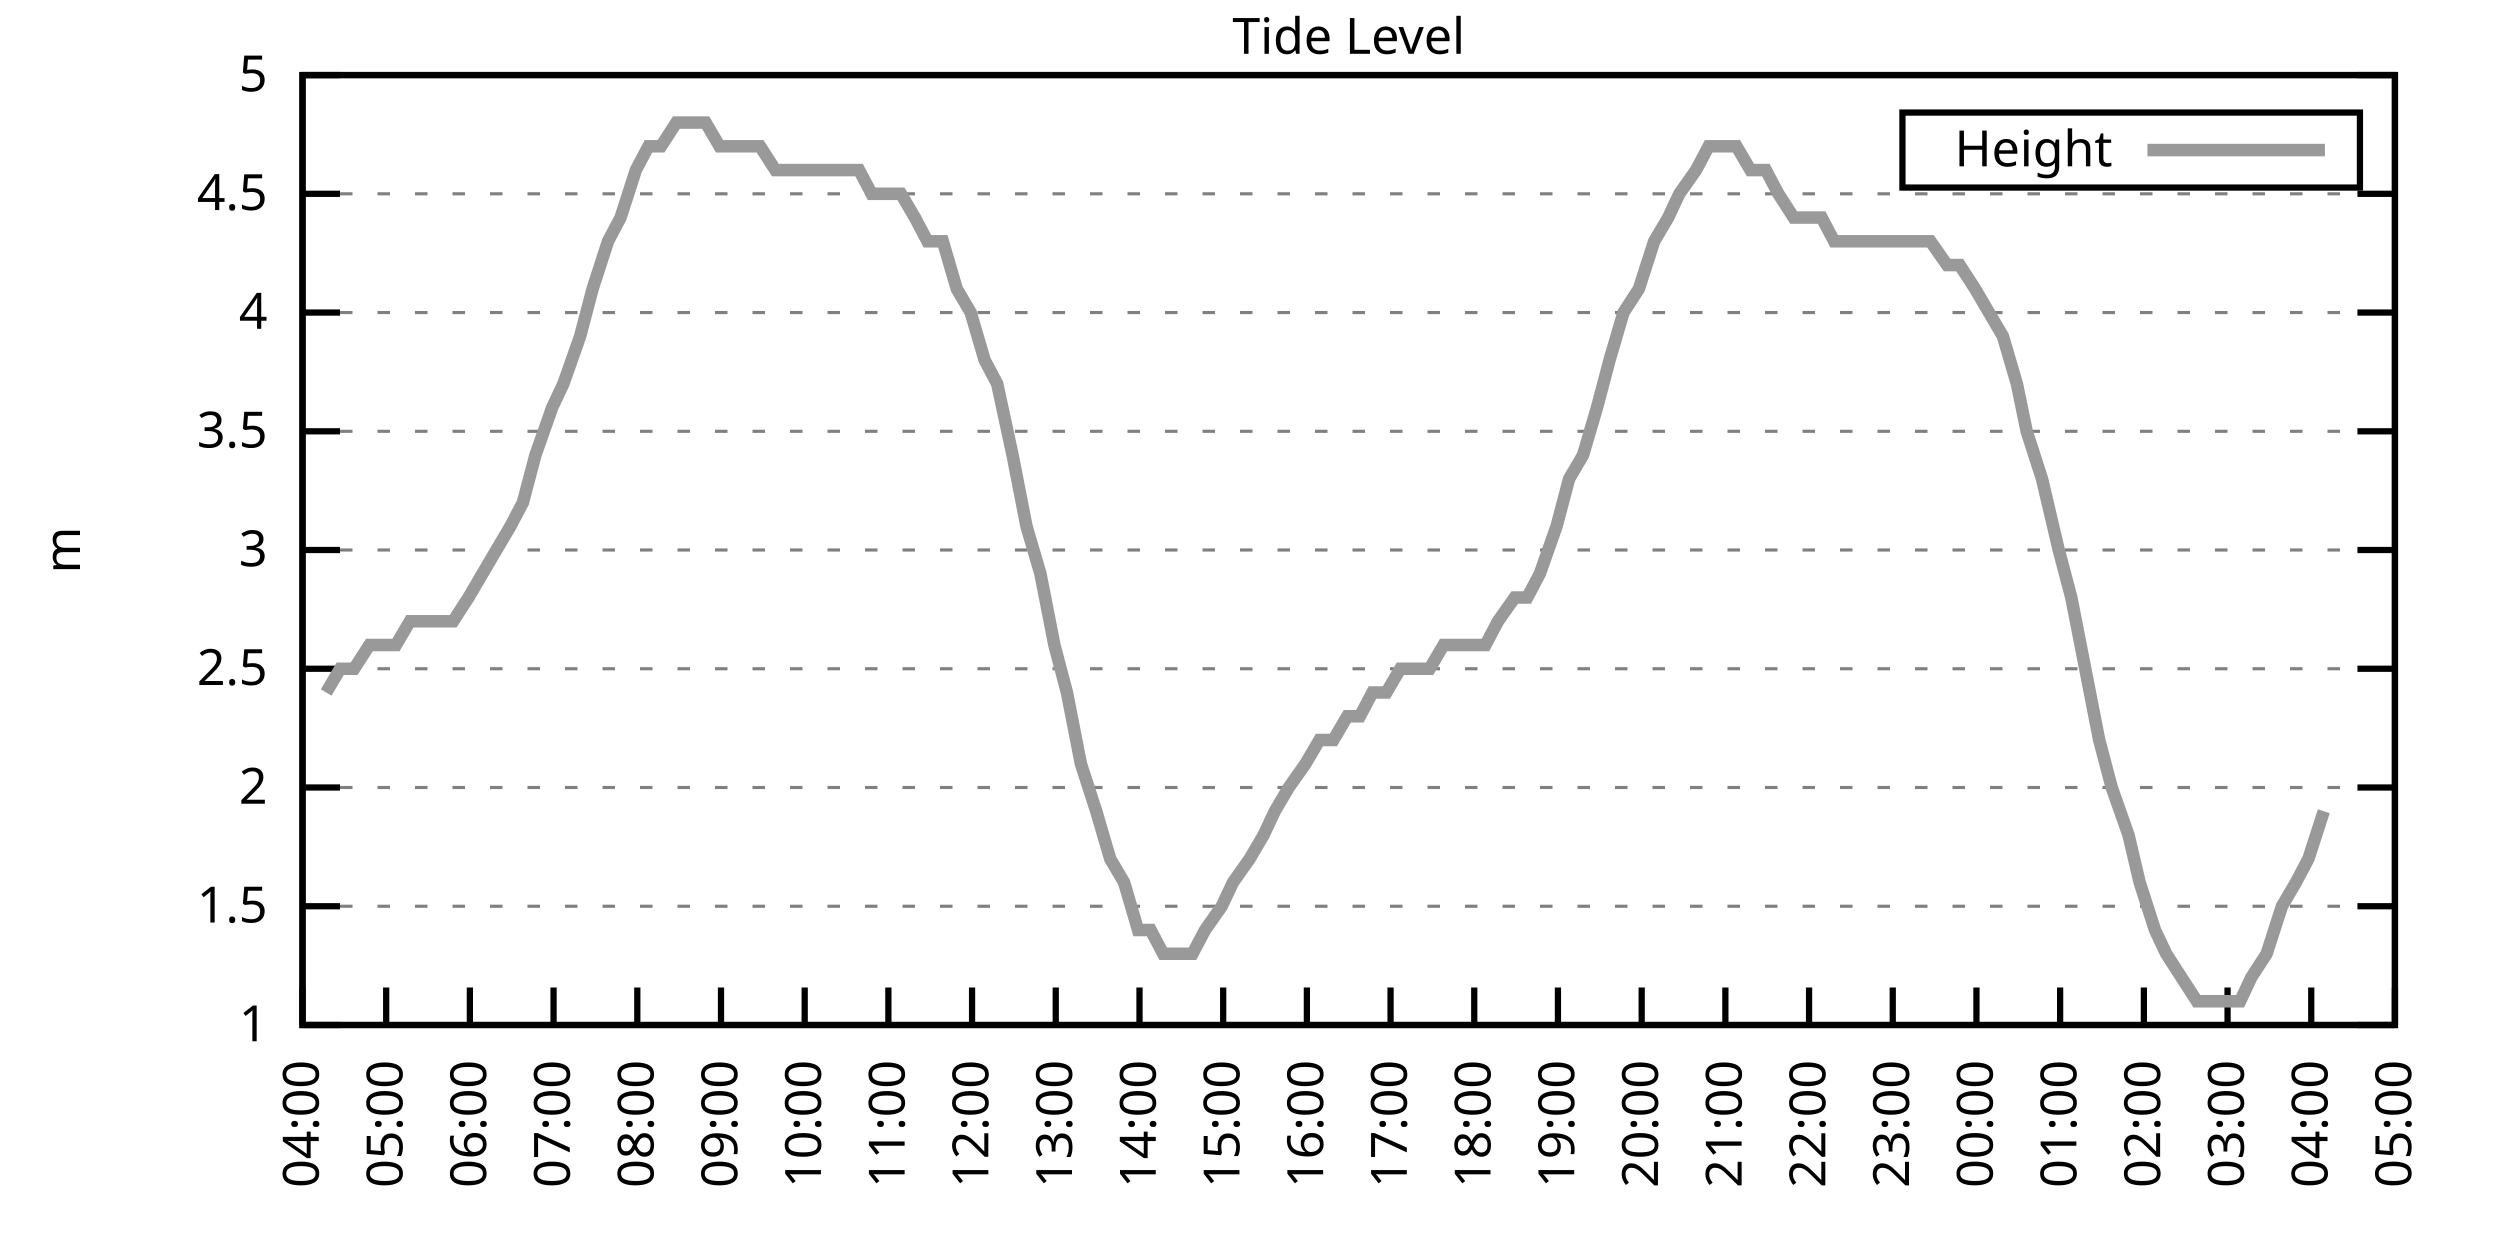
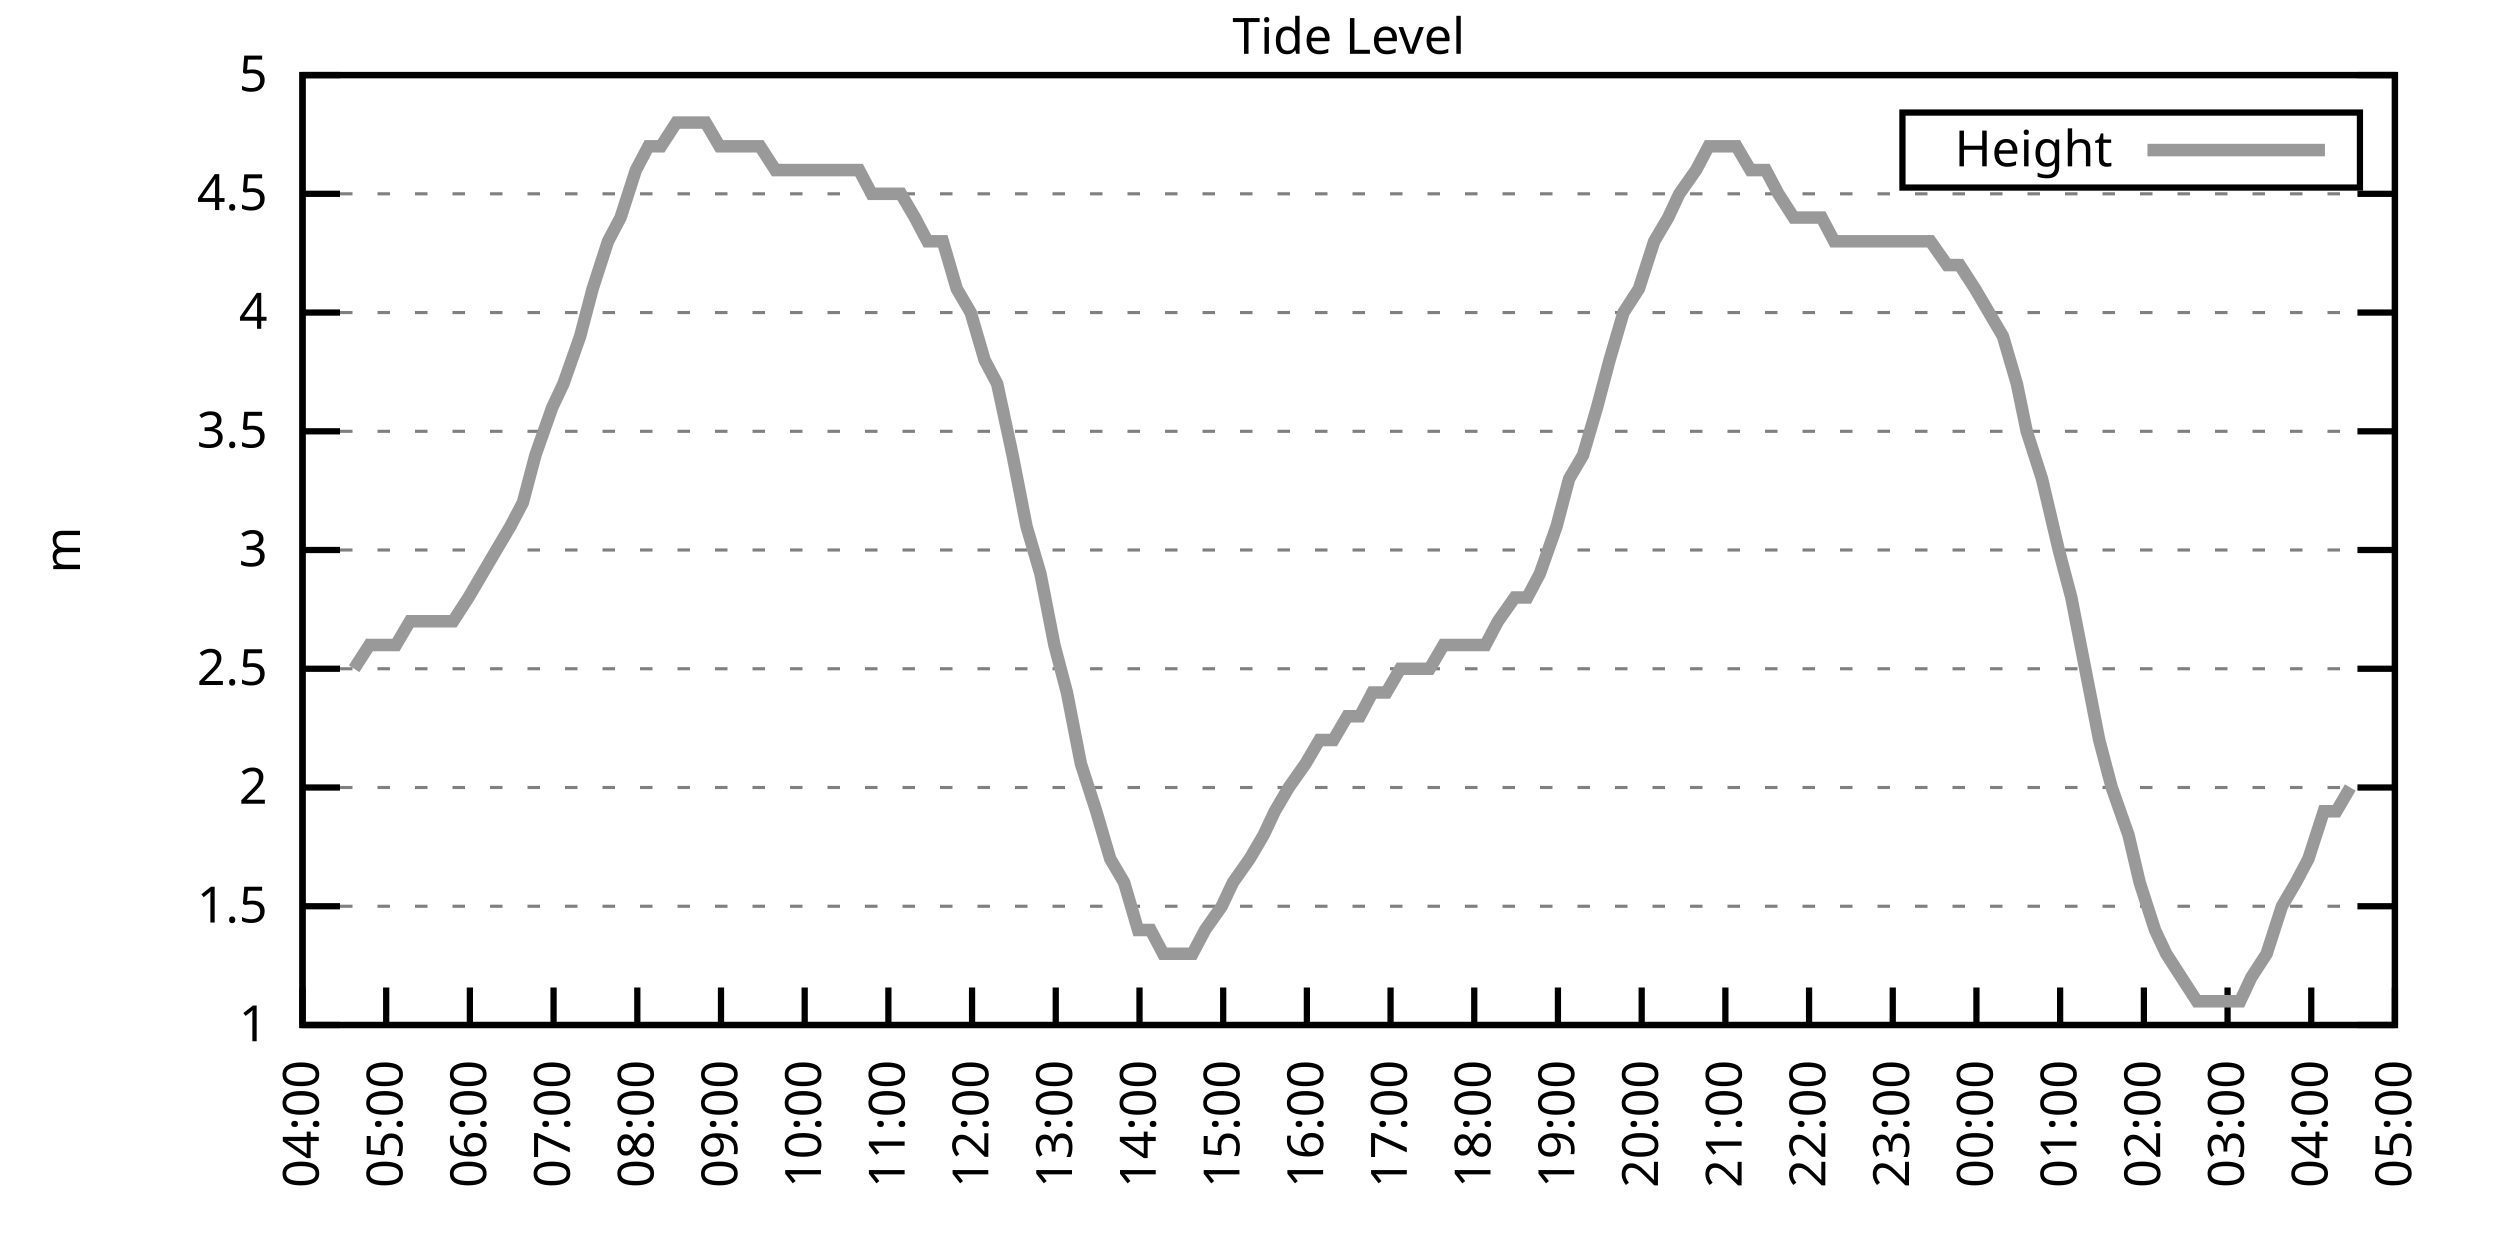
<svg xmlns="http://www.w3.org/2000/svg" xmlns:xlink="http://www.w3.org/1999/xlink" width="400" height="200" viewBox="0 0 400 200">
  <g id="gnuplot_canvas">
    <rect x="0" y="0" width="400" height="200" fill="none" />
    <defs>
      <circle id="gpDot" r="0.5" stroke-width="0.5" stroke="currentColor" />
      <path id="gpPt0" stroke-width="0.333" stroke="currentColor" d="M-1,0 h2 M0,-1 v2" />
      <path id="gpPt1" stroke-width="0.333" stroke="currentColor" d="M-1,-1 L1,1 M1,-1 L-1,1" />
      <path id="gpPt2" stroke-width="0.333" stroke="currentColor" d="M-1,0 L1,0 M0,-1 L0,1 M-1,-1 L1,1 M-1,1 L1,-1" />
      <rect id="gpPt3" stroke-width="0.333" stroke="currentColor" x="-1" y="-1" width="2" height="2" />
      <rect id="gpPt4" stroke-width="0.333" stroke="currentColor" fill="currentColor" x="-1" y="-1" width="2" height="2" />
      <circle id="gpPt5" stroke-width="0.333" stroke="currentColor" cx="0" cy="0" r="1" />
      <use xlink:href="#gpPt5" id="gpPt6" fill="currentColor" stroke="none" />
      <path id="gpPt7" stroke-width="0.333" stroke="currentColor" d="M0,-1.33 L-1.33,0.67 L1.33,0.67 z" />
      <use xlink:href="#gpPt7" id="gpPt8" fill="currentColor" stroke="none" />
      <use xlink:href="#gpPt7" id="gpPt9" stroke="currentColor" transform="rotate(180)" />
      <use xlink:href="#gpPt9" id="gpPt10" fill="currentColor" stroke="none" />
      <use xlink:href="#gpPt3" id="gpPt11" stroke="currentColor" transform="rotate(45)" />
      <use xlink:href="#gpPt11" id="gpPt12" fill="currentColor" stroke="none" />
      <path id="gpPt13" stroke-width="0.333" stroke="currentColor" d="M0,1.330 L1.265,0.411 L0.782,-1.067 L-0.782,-1.076 L-1.265,0.411 z" />
      <use xlink:href="#gpPt13" id="gpPt14" fill="currentColor" stroke="none" />
      <filter id="textbox" filterUnits="objectBoundingBox" x="0" y="0" height="1" width="1">
        <feFlood flood-color="white" flood-opacity="1" result="bgnd" />
        <feComposite in="SourceGraphic" in2="bgnd" operator="atop" />
      </filter>
      <filter id="greybox" filterUnits="objectBoundingBox" x="0" y="0" height="1" width="1">
        <feFlood flood-color="lightgrey" flood-opacity="1" result="grey" />
        <feComposite in="SourceGraphic" in2="grey" operator="atop" />
      </filter>
    </defs>
    <g fill="none" color="white" stroke="currentColor" stroke-width="1.00" stroke-linecap="butt" stroke-linejoin="miter">
</g>
    <g fill="none" color="black" stroke="currentColor" stroke-width="1.00" stroke-linecap="butt" stroke-linejoin="miter">
      <g stroke="none" shape-rendering="crispEdges">
        <polygon fill="rgb(255, 255, 255)" points="48.40,164.00 383.18,164.00 383.18,12.02 48.40,12.02 " />
      </g>
    </g>
    <g fill="none" color="black" stroke="currentColor" stroke-width="1.00" stroke-linecap="butt" stroke-linejoin="miter">
</g>
    <g fill="none" color="black" stroke="black" stroke-width="0.50" stroke-linecap="butt" stroke-linejoin="miter">
</g>
    <g fill="none" color="gray" stroke="currentColor" stroke-width="0.50" stroke-linecap="butt" stroke-linejoin="miter">
      <path stroke="gray" stroke-dasharray="2,4" class="gridline" d="M48.40,164.00 L383.19,164.00  " />
    </g>
    <g fill="none" color="gray" stroke="gray" stroke-width="1.00" stroke-linecap="butt" stroke-linejoin="miter">
</g>
    <g fill="none" color="black" stroke="currentColor" stroke-width="1.00" stroke-linecap="butt" stroke-linejoin="miter">
      <path stroke="black" d="M48.40,164.00 L54.40,164.00 M383.19,164.00 L377.19,164.00  " />
      <g transform="translate(42.80,166.60)" stroke="none" fill="black" font-family="Sans" font-size="8.00" text-anchor="end">
        <text>
          <tspan font-family="Sans"> 1</tspan>
        </text>
      </g>
    </g>
    <g fill="none" color="black" stroke="currentColor" stroke-width="1.00" stroke-linecap="butt" stroke-linejoin="miter">
</g>
    <g fill="none" color="black" stroke="black" stroke-width="0.50" stroke-linecap="butt" stroke-linejoin="miter">
</g>
    <g fill="none" color="gray" stroke="currentColor" stroke-width="0.50" stroke-linecap="butt" stroke-linejoin="miter">
      <path stroke="gray" stroke-dasharray="2,4" class="gridline" d="M48.40,145.00 L383.19,145.00  " />
    </g>
    <g fill="none" color="gray" stroke="gray" stroke-width="1.00" stroke-linecap="butt" stroke-linejoin="miter">
</g>
    <g fill="none" color="black" stroke="currentColor" stroke-width="1.00" stroke-linecap="butt" stroke-linejoin="miter">
      <path stroke="black" d="M48.40,145.00 L54.40,145.00 M383.19,145.00 L377.19,145.00  " />
      <g transform="translate(42.80,147.60)" stroke="none" fill="black" font-family="Sans" font-size="8.00" text-anchor="end">
        <text>
          <tspan font-family="Sans"> 1.5</tspan>
        </text>
      </g>
    </g>
    <g fill="none" color="black" stroke="currentColor" stroke-width="1.00" stroke-linecap="butt" stroke-linejoin="miter">
</g>
    <g fill="none" color="black" stroke="black" stroke-width="0.50" stroke-linecap="butt" stroke-linejoin="miter">
</g>
    <g fill="none" color="gray" stroke="currentColor" stroke-width="0.50" stroke-linecap="butt" stroke-linejoin="miter">
      <path stroke="gray" stroke-dasharray="2,4" class="gridline" d="M48.40,126.00 L383.19,126.00  " />
    </g>
    <g fill="none" color="gray" stroke="gray" stroke-width="1.00" stroke-linecap="butt" stroke-linejoin="miter">
</g>
    <g fill="none" color="black" stroke="currentColor" stroke-width="1.00" stroke-linecap="butt" stroke-linejoin="miter">
      <path stroke="black" d="M48.40,126.00 L54.40,126.00 M383.19,126.00 L377.19,126.00  " />
      <g transform="translate(42.80,128.60)" stroke="none" fill="black" font-family="Sans" font-size="8.00" text-anchor="end">
        <text>
          <tspan font-family="Sans"> 2</tspan>
        </text>
      </g>
    </g>
    <g fill="none" color="black" stroke="currentColor" stroke-width="1.00" stroke-linecap="butt" stroke-linejoin="miter">
</g>
    <g fill="none" color="black" stroke="black" stroke-width="0.50" stroke-linecap="butt" stroke-linejoin="miter">
</g>
    <g fill="none" color="gray" stroke="currentColor" stroke-width="0.50" stroke-linecap="butt" stroke-linejoin="miter">
      <path stroke="gray" stroke-dasharray="2,4" class="gridline" d="M48.40,107.00 L383.19,107.00  " />
    </g>
    <g fill="none" color="gray" stroke="gray" stroke-width="1.00" stroke-linecap="butt" stroke-linejoin="miter">
</g>
    <g fill="none" color="black" stroke="currentColor" stroke-width="1.00" stroke-linecap="butt" stroke-linejoin="miter">
      <path stroke="black" d="M48.40,107.00 L54.40,107.00 M383.19,107.00 L377.19,107.00  " />
      <g transform="translate(42.80,109.60)" stroke="none" fill="black" font-family="Sans" font-size="8.00" text-anchor="end">
        <text>
          <tspan font-family="Sans"> 2.5</tspan>
        </text>
      </g>
    </g>
    <g fill="none" color="black" stroke="currentColor" stroke-width="1.00" stroke-linecap="butt" stroke-linejoin="miter">
</g>
    <g fill="none" color="black" stroke="black" stroke-width="0.50" stroke-linecap="butt" stroke-linejoin="miter">
</g>
    <g fill="none" color="gray" stroke="currentColor" stroke-width="0.50" stroke-linecap="butt" stroke-linejoin="miter">
      <path stroke="gray" stroke-dasharray="2,4" class="gridline" d="M48.40,88.00 L383.19,88.00  " />
    </g>
    <g fill="none" color="gray" stroke="gray" stroke-width="1.00" stroke-linecap="butt" stroke-linejoin="miter">
</g>
    <g fill="none" color="black" stroke="currentColor" stroke-width="1.00" stroke-linecap="butt" stroke-linejoin="miter">
      <path stroke="black" d="M48.40,88.00 L54.40,88.00 M383.19,88.00 L377.19,88.00  " />
      <g transform="translate(42.80,90.60)" stroke="none" fill="black" font-family="Sans" font-size="8.00" text-anchor="end">
        <text>
          <tspan font-family="Sans"> 3</tspan>
        </text>
      </g>
    </g>
    <g fill="none" color="black" stroke="currentColor" stroke-width="1.00" stroke-linecap="butt" stroke-linejoin="miter">
</g>
    <g fill="none" color="black" stroke="black" stroke-width="0.50" stroke-linecap="butt" stroke-linejoin="miter">
</g>
    <g fill="none" color="gray" stroke="currentColor" stroke-width="0.50" stroke-linecap="butt" stroke-linejoin="miter">
      <path stroke="gray" stroke-dasharray="2,4" class="gridline" d="M48.40,69.01 L383.19,69.01  " />
    </g>
    <g fill="none" color="gray" stroke="gray" stroke-width="1.00" stroke-linecap="butt" stroke-linejoin="miter">
</g>
    <g fill="none" color="black" stroke="currentColor" stroke-width="1.00" stroke-linecap="butt" stroke-linejoin="miter">
      <path stroke="black" d="M48.40,69.01 L54.40,69.01 M383.19,69.01 L377.19,69.01  " />
      <g transform="translate(42.80,71.61)" stroke="none" fill="black" font-family="Sans" font-size="8.00" text-anchor="end">
        <text>
          <tspan font-family="Sans"> 3.5</tspan>
        </text>
      </g>
    </g>
    <g fill="none" color="black" stroke="currentColor" stroke-width="1.00" stroke-linecap="butt" stroke-linejoin="miter">
</g>
    <g fill="none" color="black" stroke="black" stroke-width="0.50" stroke-linecap="butt" stroke-linejoin="miter">
</g>
    <g fill="none" color="gray" stroke="currentColor" stroke-width="0.50" stroke-linecap="butt" stroke-linejoin="miter">
      <path stroke="gray" stroke-dasharray="2,4" class="gridline" d="M48.40,50.01 L383.19,50.01  " />
    </g>
    <g fill="none" color="gray" stroke="gray" stroke-width="1.00" stroke-linecap="butt" stroke-linejoin="miter">
</g>
    <g fill="none" color="black" stroke="currentColor" stroke-width="1.00" stroke-linecap="butt" stroke-linejoin="miter">
      <path stroke="black" d="M48.40,50.01 L54.40,50.01 M383.19,50.01 L377.19,50.01  " />
      <g transform="translate(42.80,52.61)" stroke="none" fill="black" font-family="Sans" font-size="8.00" text-anchor="end">
        <text>
          <tspan font-family="Sans"> 4</tspan>
        </text>
      </g>
    </g>
    <g fill="none" color="black" stroke="currentColor" stroke-width="1.00" stroke-linecap="butt" stroke-linejoin="miter">
</g>
    <g fill="none" color="black" stroke="black" stroke-width="0.50" stroke-linecap="butt" stroke-linejoin="miter">
</g>
    <g fill="none" color="gray" stroke="currentColor" stroke-width="0.50" stroke-linecap="butt" stroke-linejoin="miter">
      <path stroke="gray" stroke-dasharray="2,4" class="gridline" d="M48.40,31.01 L383.19,31.01  " />
    </g>
    <g fill="none" color="gray" stroke="gray" stroke-width="1.00" stroke-linecap="butt" stroke-linejoin="miter">
</g>
    <g fill="none" color="black" stroke="currentColor" stroke-width="1.00" stroke-linecap="butt" stroke-linejoin="miter">
      <path stroke="black" d="M48.40,31.01 L54.40,31.01 M383.19,31.01 L377.19,31.01  " />
      <g transform="translate(42.80,33.61)" stroke="none" fill="black" font-family="Sans" font-size="8.00" text-anchor="end">
        <text>
          <tspan font-family="Sans"> 4.5</tspan>
        </text>
      </g>
    </g>
    <g fill="none" color="black" stroke="currentColor" stroke-width="1.00" stroke-linecap="butt" stroke-linejoin="miter">
</g>
    <g fill="none" color="black" stroke="black" stroke-width="0.50" stroke-linecap="butt" stroke-linejoin="miter">
</g>
    <g fill="none" color="gray" stroke="currentColor" stroke-width="0.50" stroke-linecap="butt" stroke-linejoin="miter">
      <path stroke="gray" stroke-dasharray="2,4" class="gridline" d="M48.40,12.01 L383.19,12.01  " />
    </g>
    <g fill="none" color="gray" stroke="gray" stroke-width="1.00" stroke-linecap="butt" stroke-linejoin="miter">
</g>
    <g fill="none" color="black" stroke="currentColor" stroke-width="1.00" stroke-linecap="butt" stroke-linejoin="miter">
      <path stroke="black" d="M48.40,12.01 L54.40,12.01 M383.19,12.01 L377.19,12.01  " />
      <g transform="translate(42.80,14.61)" stroke="none" fill="black" font-family="Sans" font-size="8.00" text-anchor="end">
        <text>
          <tspan font-family="Sans"> 5</tspan>
        </text>
      </g>
    </g>
    <g fill="none" color="black" stroke="currentColor" stroke-width="1.00" stroke-linecap="butt" stroke-linejoin="miter">
      <path stroke="black" d="M48.40,164.00 L48.40,158.00  " />
      <g transform="translate(51.00,169.60) rotate(270.00)" stroke="none" fill="black" font-family="Sans" font-size="8.00" text-anchor="end">
        <text>
          <tspan font-family="Sans">04:00</tspan>
        </text>
      </g>
    </g>
    <g fill="none" color="black" stroke="currentColor" stroke-width="1.00" stroke-linecap="butt" stroke-linejoin="miter">
      <path stroke="black" d="M61.79,164.00 L61.79,158.00  " />
      <g transform="translate(64.39,169.60) rotate(270.00)" stroke="none" fill="black" font-family="Sans" font-size="8.00" text-anchor="end">
        <text>
          <tspan font-family="Sans">05:00</tspan>
        </text>
      </g>
    </g>
    <g fill="none" color="black" stroke="currentColor" stroke-width="1.00" stroke-linecap="butt" stroke-linejoin="miter">
      <path stroke="black" d="M75.18,164.00 L75.18,158.00  " />
      <g transform="translate(77.78,169.60) rotate(270.00)" stroke="none" fill="black" font-family="Sans" font-size="8.00" text-anchor="end">
        <text>
          <tspan font-family="Sans">06:00</tspan>
        </text>
      </g>
    </g>
    <g fill="none" color="black" stroke="currentColor" stroke-width="1.00" stroke-linecap="butt" stroke-linejoin="miter">
      <path stroke="black" d="M88.57,164.00 L88.57,158.00  " />
      <g transform="translate(91.17,169.60) rotate(270.00)" stroke="none" fill="black" font-family="Sans" font-size="8.00" text-anchor="end">
        <text>
          <tspan font-family="Sans">07:00</tspan>
        </text>
      </g>
    </g>
    <g fill="none" color="black" stroke="currentColor" stroke-width="1.00" stroke-linecap="butt" stroke-linejoin="miter">
      <path stroke="black" d="M101.97,164.00 L101.97,158.00  " />
      <g transform="translate(104.57,169.60) rotate(270.00)" stroke="none" fill="black" font-family="Sans" font-size="8.00" text-anchor="end">
        <text>
          <tspan font-family="Sans">08:00</tspan>
        </text>
      </g>
    </g>
    <g fill="none" color="black" stroke="currentColor" stroke-width="1.00" stroke-linecap="butt" stroke-linejoin="miter">
      <path stroke="black" d="M115.36,164.00 L115.36,158.00  " />
      <g transform="translate(117.96,169.60) rotate(270.00)" stroke="none" fill="black" font-family="Sans" font-size="8.00" text-anchor="end">
        <text>
          <tspan font-family="Sans">09:00</tspan>
        </text>
      </g>
    </g>
    <g fill="none" color="black" stroke="currentColor" stroke-width="1.00" stroke-linecap="butt" stroke-linejoin="miter">
      <path stroke="black" d="M128.75,164.00 L128.75,158.00  " />
      <g transform="translate(131.35,169.60) rotate(270.00)" stroke="none" fill="black" font-family="Sans" font-size="8.00" text-anchor="end">
        <text>
          <tspan font-family="Sans">10:00</tspan>
        </text>
      </g>
    </g>
    <g fill="none" color="black" stroke="currentColor" stroke-width="1.00" stroke-linecap="butt" stroke-linejoin="miter">
      <path stroke="black" d="M142.14,164.00 L142.14,158.00  " />
      <g transform="translate(144.74,169.60) rotate(270.00)" stroke="none" fill="black" font-family="Sans" font-size="8.00" text-anchor="end">
        <text>
          <tspan font-family="Sans">11:00</tspan>
        </text>
      </g>
    </g>
    <g fill="none" color="black" stroke="currentColor" stroke-width="1.00" stroke-linecap="butt" stroke-linejoin="miter">
      <path stroke="black" d="M155.53,164.00 L155.53,158.00  " />
      <g transform="translate(158.13,169.60) rotate(270.00)" stroke="none" fill="black" font-family="Sans" font-size="8.00" text-anchor="end">
        <text>
          <tspan font-family="Sans">12:00</tspan>
        </text>
      </g>
    </g>
    <g fill="none" color="black" stroke="currentColor" stroke-width="1.00" stroke-linecap="butt" stroke-linejoin="miter">
      <path stroke="black" d="M168.92,164.00 L168.92,158.00  " />
      <g transform="translate(171.52,169.60) rotate(270.00)" stroke="none" fill="black" font-family="Sans" font-size="8.00" text-anchor="end">
        <text>
          <tspan font-family="Sans">13:00</tspan>
        </text>
      </g>
    </g>
    <g fill="none" color="black" stroke="currentColor" stroke-width="1.00" stroke-linecap="butt" stroke-linejoin="miter">
      <path stroke="black" d="M182.32,164.00 L182.32,158.00  " />
      <g transform="translate(184.92,169.60) rotate(270.00)" stroke="none" fill="black" font-family="Sans" font-size="8.00" text-anchor="end">
        <text>
          <tspan font-family="Sans">14:00</tspan>
        </text>
      </g>
    </g>
    <g fill="none" color="black" stroke="currentColor" stroke-width="1.00" stroke-linecap="butt" stroke-linejoin="miter">
      <path stroke="black" d="M195.71,164.00 L195.71,158.00  " />
      <g transform="translate(198.31,169.60) rotate(270.00)" stroke="none" fill="black" font-family="Sans" font-size="8.00" text-anchor="end">
        <text>
          <tspan font-family="Sans">15:00</tspan>
        </text>
      </g>
    </g>
    <g fill="none" color="black" stroke="currentColor" stroke-width="1.00" stroke-linecap="butt" stroke-linejoin="miter">
      <path stroke="black" d="M209.10,164.00 L209.10,158.00  " />
      <g transform="translate(211.70,169.60) rotate(270.00)" stroke="none" fill="black" font-family="Sans" font-size="8.00" text-anchor="end">
        <text>
          <tspan font-family="Sans">16:00</tspan>
        </text>
      </g>
    </g>
    <g fill="none" color="black" stroke="currentColor" stroke-width="1.00" stroke-linecap="butt" stroke-linejoin="miter">
      <path stroke="black" d="M222.49,164.00 L222.49,158.00  " />
      <g transform="translate(225.09,169.60) rotate(270.00)" stroke="none" fill="black" font-family="Sans" font-size="8.00" text-anchor="end">
        <text>
          <tspan font-family="Sans">17:00</tspan>
        </text>
      </g>
    </g>
    <g fill="none" color="black" stroke="currentColor" stroke-width="1.00" stroke-linecap="butt" stroke-linejoin="miter">
      <path stroke="black" d="M235.88,164.00 L235.88,158.00  " />
      <g transform="translate(238.48,169.60) rotate(270.00)" stroke="none" fill="black" font-family="Sans" font-size="8.00" text-anchor="end">
        <text>
          <tspan font-family="Sans">18:00</tspan>
        </text>
      </g>
    </g>
    <g fill="none" color="black" stroke="currentColor" stroke-width="1.00" stroke-linecap="butt" stroke-linejoin="miter">
      <path stroke="black" d="M249.27,164.00 L249.27,158.00  " />
      <g transform="translate(251.87,169.60) rotate(270.00)" stroke="none" fill="black" font-family="Sans" font-size="8.00" text-anchor="end">
        <text>
          <tspan font-family="Sans">19:00</tspan>
        </text>
      </g>
    </g>
    <g fill="none" color="black" stroke="currentColor" stroke-width="1.00" stroke-linecap="butt" stroke-linejoin="miter">
      <path stroke="black" d="M262.67,164.00 L262.67,158.00  " />
      <g transform="translate(265.27,169.60) rotate(270.00)" stroke="none" fill="black" font-family="Sans" font-size="8.00" text-anchor="end">
        <text>
          <tspan font-family="Sans">20:00</tspan>
        </text>
      </g>
    </g>
    <g fill="none" color="black" stroke="currentColor" stroke-width="1.00" stroke-linecap="butt" stroke-linejoin="miter">
      <path stroke="black" d="M276.06,164.00 L276.06,158.00  " />
      <g transform="translate(278.66,169.60) rotate(270.00)" stroke="none" fill="black" font-family="Sans" font-size="8.00" text-anchor="end">
        <text>
          <tspan font-family="Sans">21:00</tspan>
        </text>
      </g>
    </g>
    <g fill="none" color="black" stroke="currentColor" stroke-width="1.00" stroke-linecap="butt" stroke-linejoin="miter">
      <path stroke="black" d="M289.45,164.00 L289.45,158.00  " />
      <g transform="translate(292.05,169.60) rotate(270.00)" stroke="none" fill="black" font-family="Sans" font-size="8.00" text-anchor="end">
        <text>
          <tspan font-family="Sans">22:00</tspan>
        </text>
      </g>
    </g>
    <g fill="none" color="black" stroke="currentColor" stroke-width="1.00" stroke-linecap="butt" stroke-linejoin="miter">
      <path stroke="black" d="M302.84,164.00 L302.84,158.00  " />
      <g transform="translate(305.44,169.60) rotate(270.00)" stroke="none" fill="black" font-family="Sans" font-size="8.00" text-anchor="end">
        <text>
          <tspan font-family="Sans">23:00</tspan>
        </text>
      </g>
    </g>
    <g fill="none" color="black" stroke="currentColor" stroke-width="1.00" stroke-linecap="butt" stroke-linejoin="miter">
      <path stroke="black" d="M316.23,164.00 L316.23,158.00  " />
      <g transform="translate(318.83,169.60) rotate(270.00)" stroke="none" fill="black" font-family="Sans" font-size="8.00" text-anchor="end">
        <text>
          <tspan font-family="Sans">00:00</tspan>
        </text>
      </g>
    </g>
    <g fill="none" color="black" stroke="currentColor" stroke-width="1.00" stroke-linecap="butt" stroke-linejoin="miter">
      <path stroke="black" d="M329.62,164.00 L329.62,158.00  " />
      <g transform="translate(332.22,169.60) rotate(270.00)" stroke="none" fill="black" font-family="Sans" font-size="8.00" text-anchor="end">
        <text>
          <tspan font-family="Sans">01:00</tspan>
        </text>
      </g>
    </g>
    <g fill="none" color="black" stroke="currentColor" stroke-width="1.00" stroke-linecap="butt" stroke-linejoin="miter">
      <path stroke="black" d="M343.02,164.00 L343.02,158.00  " />
      <g transform="translate(345.62,169.60) rotate(270.00)" stroke="none" fill="black" font-family="Sans" font-size="8.00" text-anchor="end">
        <text>
          <tspan font-family="Sans">02:00</tspan>
        </text>
      </g>
    </g>
    <g fill="none" color="black" stroke="currentColor" stroke-width="1.00" stroke-linecap="butt" stroke-linejoin="miter">
      <path stroke="black" d="M356.41,164.00 L356.41,158.00  " />
      <g transform="translate(359.01,169.60) rotate(270.00)" stroke="none" fill="black" font-family="Sans" font-size="8.00" text-anchor="end">
        <text>
          <tspan font-family="Sans">03:00</tspan>
        </text>
      </g>
    </g>
    <g fill="none" color="black" stroke="currentColor" stroke-width="1.00" stroke-linecap="butt" stroke-linejoin="miter">
      <path stroke="black" d="M369.80,164.00 L369.80,158.00  " />
      <g transform="translate(372.40,169.60) rotate(270.00)" stroke="none" fill="black" font-family="Sans" font-size="8.00" text-anchor="end">
        <text>
          <tspan font-family="Sans">04:00</tspan>
        </text>
      </g>
    </g>
    <g fill="none" color="black" stroke="currentColor" stroke-width="1.00" stroke-linecap="butt" stroke-linejoin="miter">
      <path stroke="black" d="M383.19,164.00 L383.19,158.00  " />
      <g transform="translate(385.79,169.60) rotate(270.00)" stroke="none" fill="black" font-family="Sans" font-size="8.00" text-anchor="end">
        <text>
          <tspan font-family="Sans">05:00</tspan>
        </text>
      </g>
    </g>
    <g fill="none" color="black" stroke="currentColor" stroke-width="1.00" stroke-linecap="butt" stroke-linejoin="miter">
</g>
    <g fill="none" color="black" stroke="currentColor" stroke-width="1.00" stroke-linecap="butt" stroke-linejoin="miter">
      <path stroke="black" d="M48.40,12.01 L48.40,164.00 L383.19,164.00 L383.19,12.01 L48.40,12.01 Z  " />
    </g>
    <g fill="none" color="black" stroke="currentColor" stroke-width="1.00" stroke-linecap="butt" stroke-linejoin="miter">
</g>
    <g fill="none" color="black" stroke="currentColor" stroke-width="1.00" stroke-linecap="butt" stroke-linejoin="miter">
      <path stroke="black" d="M304.39,30.01 L304.39,18.01 L377.59,18.01 L377.59,30.01 L304.39,30.01 Z  " />
    </g>
    <g id="Tide_level_plot_1">
      <g fill="none" color="white" stroke="black" stroke-width="2.00" stroke-linecap="butt" stroke-linejoin="miter">
</g>
      <g fill="none" color="black" stroke="currentColor" stroke-width="2.00" stroke-linecap="butt" stroke-linejoin="miter">
        <g transform="translate(337.99,26.61)" stroke="none" fill="black" font-family="Sans" font-size="8.00" text-anchor="end">
          <text>
            <tspan font-family="Sans">Height</tspan>
          </text>
        </g>
      </g>
      <g fill="none" color="black" stroke="currentColor" stroke-width="2.00" stroke-linecap="butt" stroke-linejoin="miter">
-         <path stroke="rgb(153, 153, 153)" d="M343.59,24.01 L371.99,24.01 M52.19,110.80 L54.43,107.00 L56.66,107.00 L59.11,103.20 L61.35,103.20 L63.35,103.20   L65.59,99.40 L68.26,99.40 L70.27,99.40 L72.50,99.40 L74.96,95.60 L77.19,91.80 L79.42,88.00 L81.66,84.21   L83.66,80.41 L85.67,72.81 L88.35,65.21 L90.14,61.41 L92.82,53.81 L94.82,46.21 L97.28,38.61 L99.29,34.81   L101.74,27.21 L103.75,23.41 L105.76,23.41 L108.22,19.61 L110.22,19.61 L112.90,19.61 L115.13,23.41 L117.37,23.41   L119.60,23.41 L121.61,23.41 L124.06,27.21 L126.29,27.21 L128.30,27.21 L130.31,27.21 L132.77,27.21 L135.22,27.21   L137.45,27.21 L139.46,31.01 L141.92,31.01 L144.15,31.01 L146.38,34.81 L148.39,38.61 L150.85,38.61 L153.08,46.21   L155.31,50.01 L157.54,57.61 L159.55,61.41 L162.01,72.81 L164.24,84.21 L166.47,91.80 L168.70,103.20 L170.71,110.80   L172.94,122.20 L175.40,129.80 L177.63,137.40 L179.86,141.20 L182.09,148.80 L184.10,148.80 L186.11,152.60 L188.79,152.60   L190.80,152.60 L192.81,148.80 L195.48,145.00 L197.27,141.20 L199.95,137.40 L202.18,133.60 L203.97,129.80 L206.20,126.00   L208.88,122.20 L211.11,118.40 L213.34,118.40 L215.57,114.60 L217.58,114.60 L219.59,110.80 L221.82,110.80 L224.05,107.00   L226.73,107.00 L228.74,107.00 L230.97,103.20 L233.20,103.20 L235.66,103.20 L237.67,103.20 L239.68,99.40 L242.36,95.60   L244.36,95.60 L246.37,91.80 L249.05,84.21 L251.06,76.61 L253.29,72.81 L255.52,65.21 L257.53,57.61 L259.76,50.01   L262.22,46.21 L264.67,38.61 L266.91,34.81 L268.69,31.01 L271.37,27.21 L273.38,23.41 L275.61,23.41 L277.84,23.41   L280.07,27.21 L282.53,27.21 L284.54,31.01 L286.99,34.81 L288.78,34.81 L291.46,34.81 L293.47,38.61 L295.70,38.61   L297.93,38.61 L300.39,38.61 L302.39,38.61 L304.63,38.61 L306.86,38.61 L308.87,38.61 L311.54,42.41 L313.55,42.41   L316.01,46.21 L318.24,50.01 L320.47,53.81 L322.70,61.41 L324.27,69.01 L326.72,76.61 L329.40,88.00 L331.41,95.60   L333.64,107.00 L335.87,118.40 L337.88,126.00 L340.56,133.60 L342.35,141.20 L344.80,148.80 L346.59,152.60 L349.04,156.40   L351.50,160.20 L353.73,160.20 L355.74,160.20 L358.42,160.20 L360.20,156.40 L362.66,152.60 L365.11,145.00 L367.34,141.20   L369.35,137.40 L371.81,129.80  " />
+         <path stroke="rgb(153, 153, 153)" d="M343.59,24.01 L371.99,24.01 M56.66,107.00 L59.11,103.20 L61.35,103.20 L63.35,103.20 L65.59,99.40 L68.26,99.40   L70.27,99.40 L72.50,99.40 L74.96,95.60 L77.19,91.80 L79.42,88.00 L81.66,84.21 L83.66,80.41 L85.67,72.81   L88.35,65.21 L90.14,61.41 L92.82,53.81 L94.82,46.21 L97.28,38.61 L99.29,34.81 L101.74,27.21 L103.75,23.41   L105.76,23.41 L108.22,19.61 L110.22,19.61 L112.90,19.61 L115.13,23.41 L117.37,23.41 L119.60,23.41 L121.61,23.41   L124.06,27.21 L126.29,27.21 L128.30,27.21 L130.31,27.21 L132.77,27.21 L135.22,27.21 L137.45,27.21 L139.46,31.01   L141.92,31.01 L144.15,31.01 L146.38,34.81 L148.39,38.61 L150.85,38.61 L153.08,46.21 L155.31,50.01 L157.54,57.61   L159.55,61.41 L162.01,72.81 L164.24,84.21 L166.47,91.80 L168.70,103.20 L170.71,110.80 L172.94,122.20 L175.40,129.80   L177.63,137.40 L179.86,141.20 L182.09,148.80 L184.10,148.80 L186.11,152.60 L188.79,152.60 L190.80,152.60 L192.81,148.80   L195.48,145.00 L197.27,141.20 L199.95,137.40 L202.18,133.60 L203.97,129.80 L206.20,126.00 L208.88,122.20 L211.11,118.40   L213.34,118.40 L215.57,114.60 L217.58,114.60 L219.59,110.80 L221.82,110.80 L224.05,107.00 L226.73,107.00 L228.74,107.00   L230.97,103.20 L233.20,103.20 L235.66,103.20 L237.67,103.20 L239.68,99.40 L242.36,95.60 L244.36,95.60 L246.37,91.80   L249.05,84.21 L251.06,76.61 L253.29,72.81 L255.52,65.21 L257.53,57.61 L259.76,50.01 L262.22,46.21 L264.67,38.61   L266.91,34.81 L268.69,31.01 L271.37,27.21 L273.38,23.41 L275.61,23.41 L277.84,23.41 L280.07,27.21 L282.53,27.21   L284.54,31.01 L286.99,34.81 L288.78,34.81 L291.46,34.81 L293.47,38.61 L295.70,38.61 L297.93,38.61 L300.39,38.61   L302.39,38.61 L304.63,38.61 L306.86,38.61 L308.87,38.61 L311.54,42.41 L313.55,42.41 L316.01,46.21 L318.24,50.01   L320.47,53.81 L322.70,61.41 L324.27,69.01 L326.72,76.61 L329.40,88.00 L331.41,95.60 L333.64,107.00 L335.87,118.40   L337.88,126.00 L340.56,133.60 L342.35,141.20 L344.80,148.80 L346.59,152.60 L349.04,156.40 L351.50,160.20 L353.73,160.20   L355.74,160.20 L358.42,160.20 L360.20,156.40 L362.66,152.60 L365.11,145.00 L367.34,141.20 L369.35,137.40 L371.81,129.80   L373.82,129.80 L376.05,126.00  " />
      </g>
    </g>
    <g fill="none" color="black" stroke="currentColor" stroke-width="2.00" stroke-linecap="butt" stroke-linejoin="miter">
</g>
    <g fill="none" color="black" stroke="black" stroke-width="1.00" stroke-linecap="butt" stroke-linejoin="miter">
</g>
    <g fill="none" color="black" stroke="currentColor" stroke-width="1.00" stroke-linecap="butt" stroke-linejoin="miter">
      <path stroke="black" d="M48.40,12.01 L48.40,164.00 L383.19,164.00 L383.19,12.01 L48.40,12.01 Z  " />
      <g transform="translate(12.80,88.01) rotate(270.00)" stroke="none" fill="black" font-family="Sans" font-size="8.00" text-anchor="middle">
        <text>
          <tspan font-family="Sans">m</tspan>
        </text>
      </g>
    </g>
    <g fill="none" color="black" stroke="currentColor" stroke-width="1.00" stroke-linecap="butt" stroke-linejoin="miter">
</g>
    <g fill="none" color="black" stroke="currentColor" stroke-width="1.00" stroke-linecap="butt" stroke-linejoin="miter">
      <g transform="translate(215.79,8.61)" stroke="none" fill="black" font-family="Sans" font-size="8.00" text-anchor="middle">
        <text>
          <tspan font-family="Sans">Tide Level</tspan>
        </text>
      </g>
    </g>
    <g fill="none" color="black" stroke="currentColor" stroke-width="1.00" stroke-linecap="butt" stroke-linejoin="miter">
</g>
  </g>
</svg>
